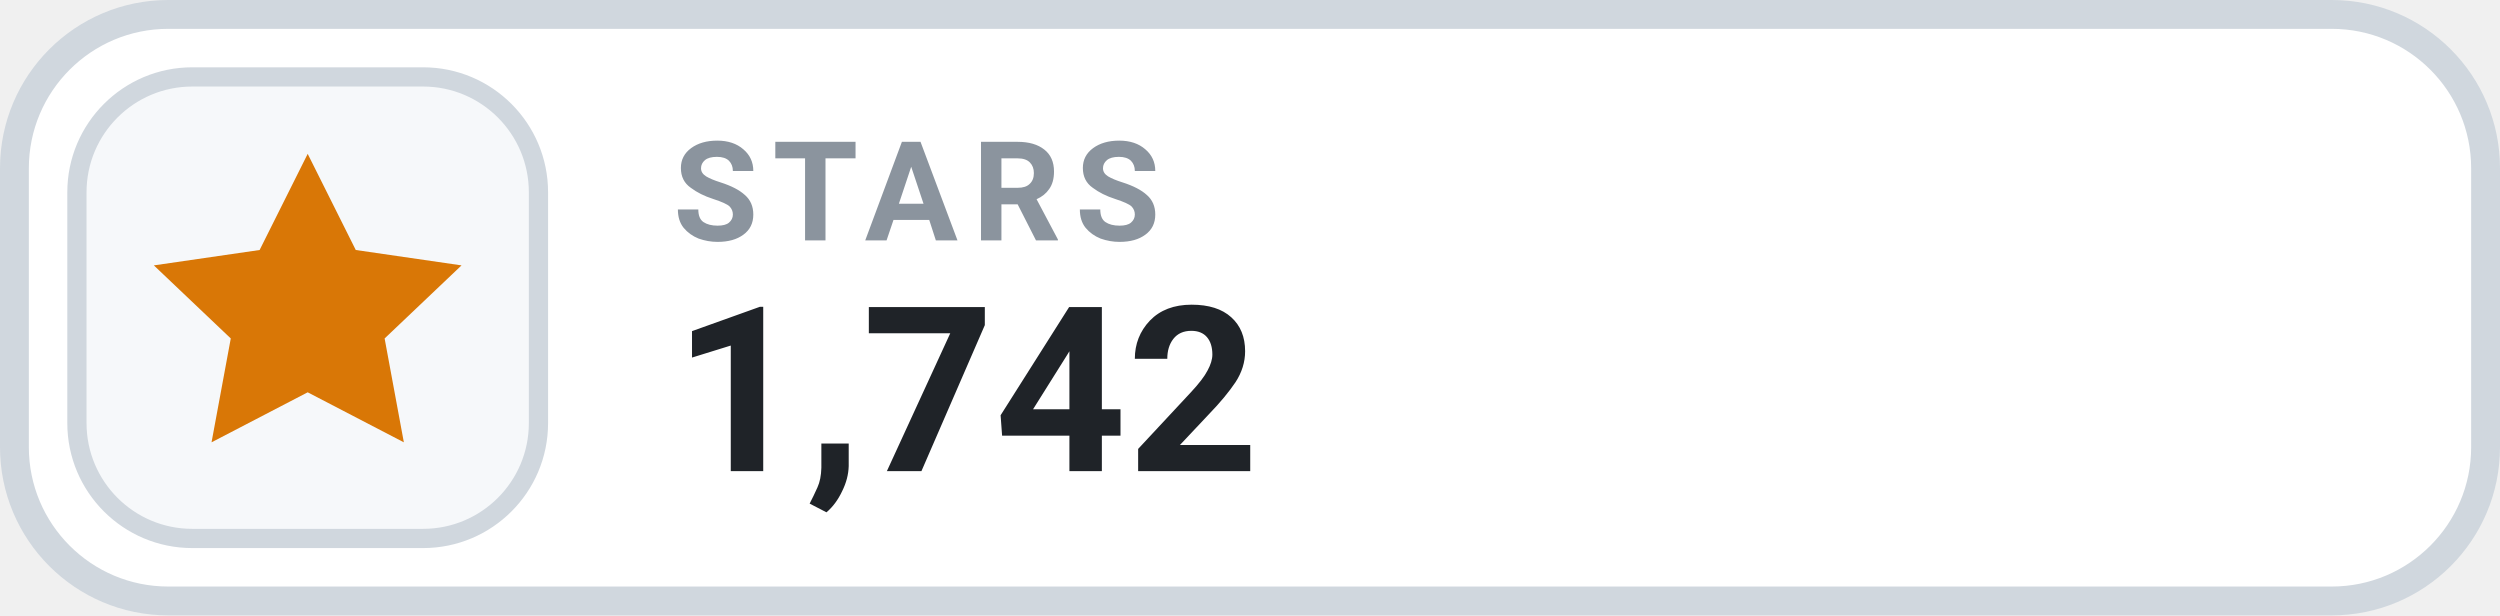
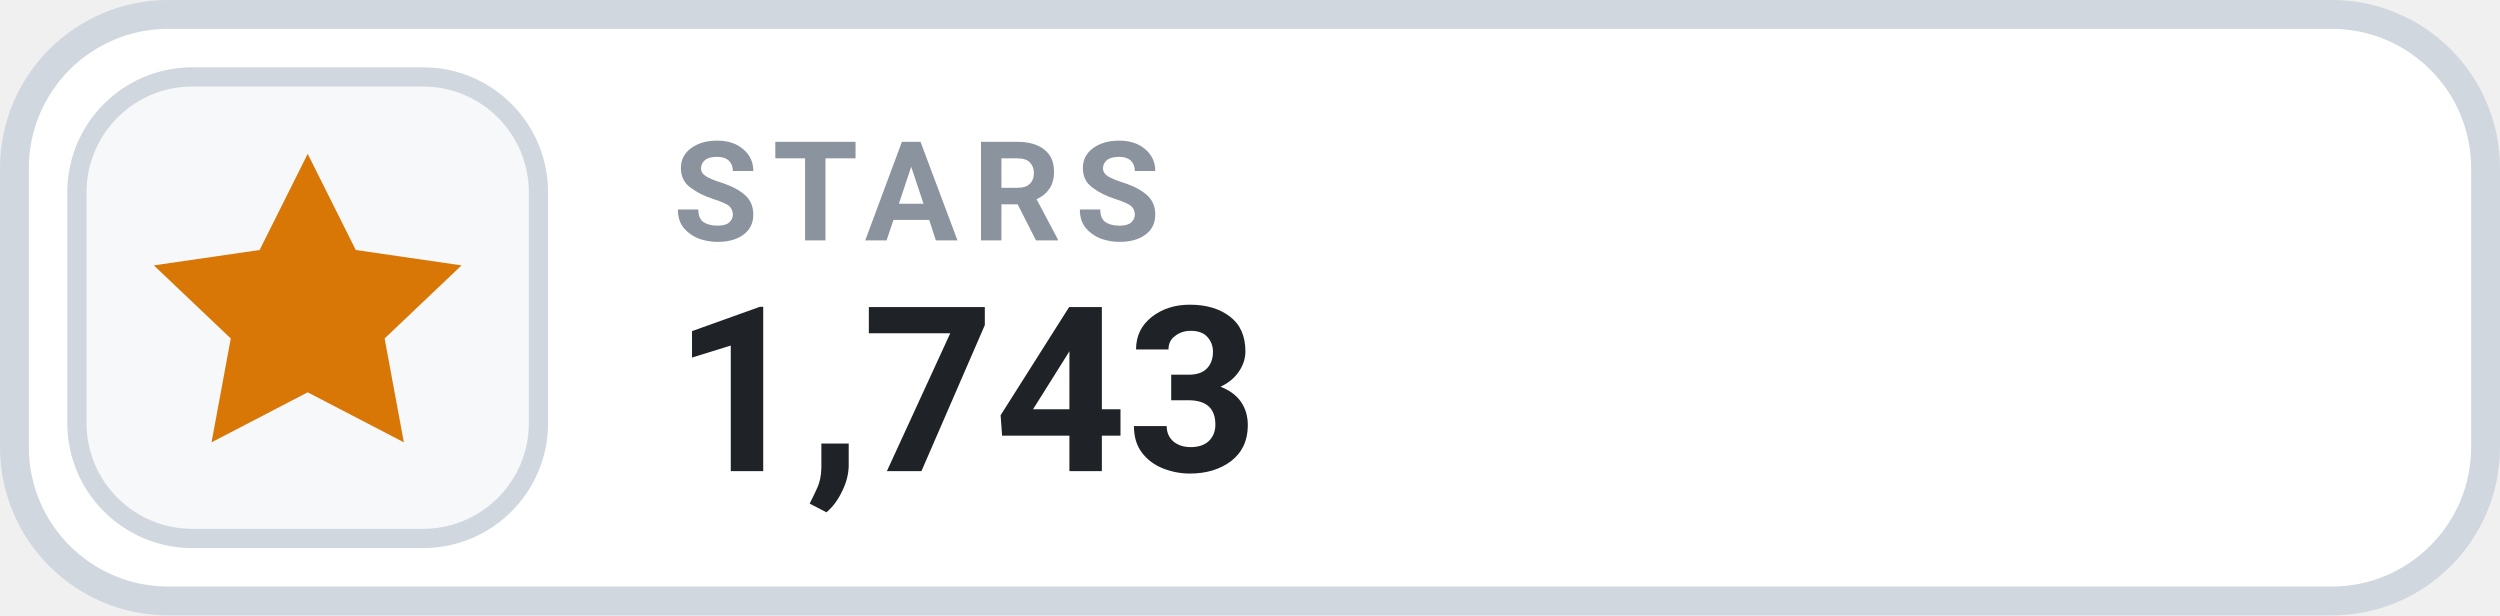
- <svg xmlns="http://www.w3.org/2000/svg" width="130" height="32" viewBox="0 0 130 32" role="img" aria-label="STARS 1,742">
+ <svg xmlns="http://www.w3.org/2000/svg" width="130" height="32" viewBox="0 0 130 32" role="img" aria-label="STARS 1,743">
  <rect x=".75" y=".75" width="128.5" height="30.5" rx="8" fill="#FFFFFF" stroke="#D0D7DE" stroke-width="1.5" />
  <rect x="4" y="4" width="24" height="24" rx="6" fill="#F6F8FA" stroke="#D0D7DE" stroke-width="1" />
  <g transform="translate(16 16)" style="color:#D97706;">
    <path d="M0 -8 l2.5 5 5.5 .8 -4 3.8 1 5.4 -5 -2.6 -5 2.6 1 -5.4 -4 -3.8 5.5 -.8 Z" fill="currentColor" />
  </g>
  <text x="35" y="12.5" fill="#8B949E" font-family="-apple-system,BlinkMacSystemFont,'Segoe UI',Roboto,Helvetica,Arial,sans-serif" font-size="7.2" font-weight="700" letter-spacing=".75">STARS</text>
-   <text x="35" y="24.5" fill="#1F2328" font-family="-apple-system,BlinkMacSystemFont,'Segoe UI',Roboto,Helvetica,Arial,sans-serif" font-size="12" font-weight="700">1,742</text>
+   <text x="35" y="24.5" fill="#1F2328" font-family="-apple-system,BlinkMacSystemFont,'Segoe UI',Roboto,Helvetica,Arial,sans-serif" font-size="12" font-weight="700">1,743</text>
</svg>
